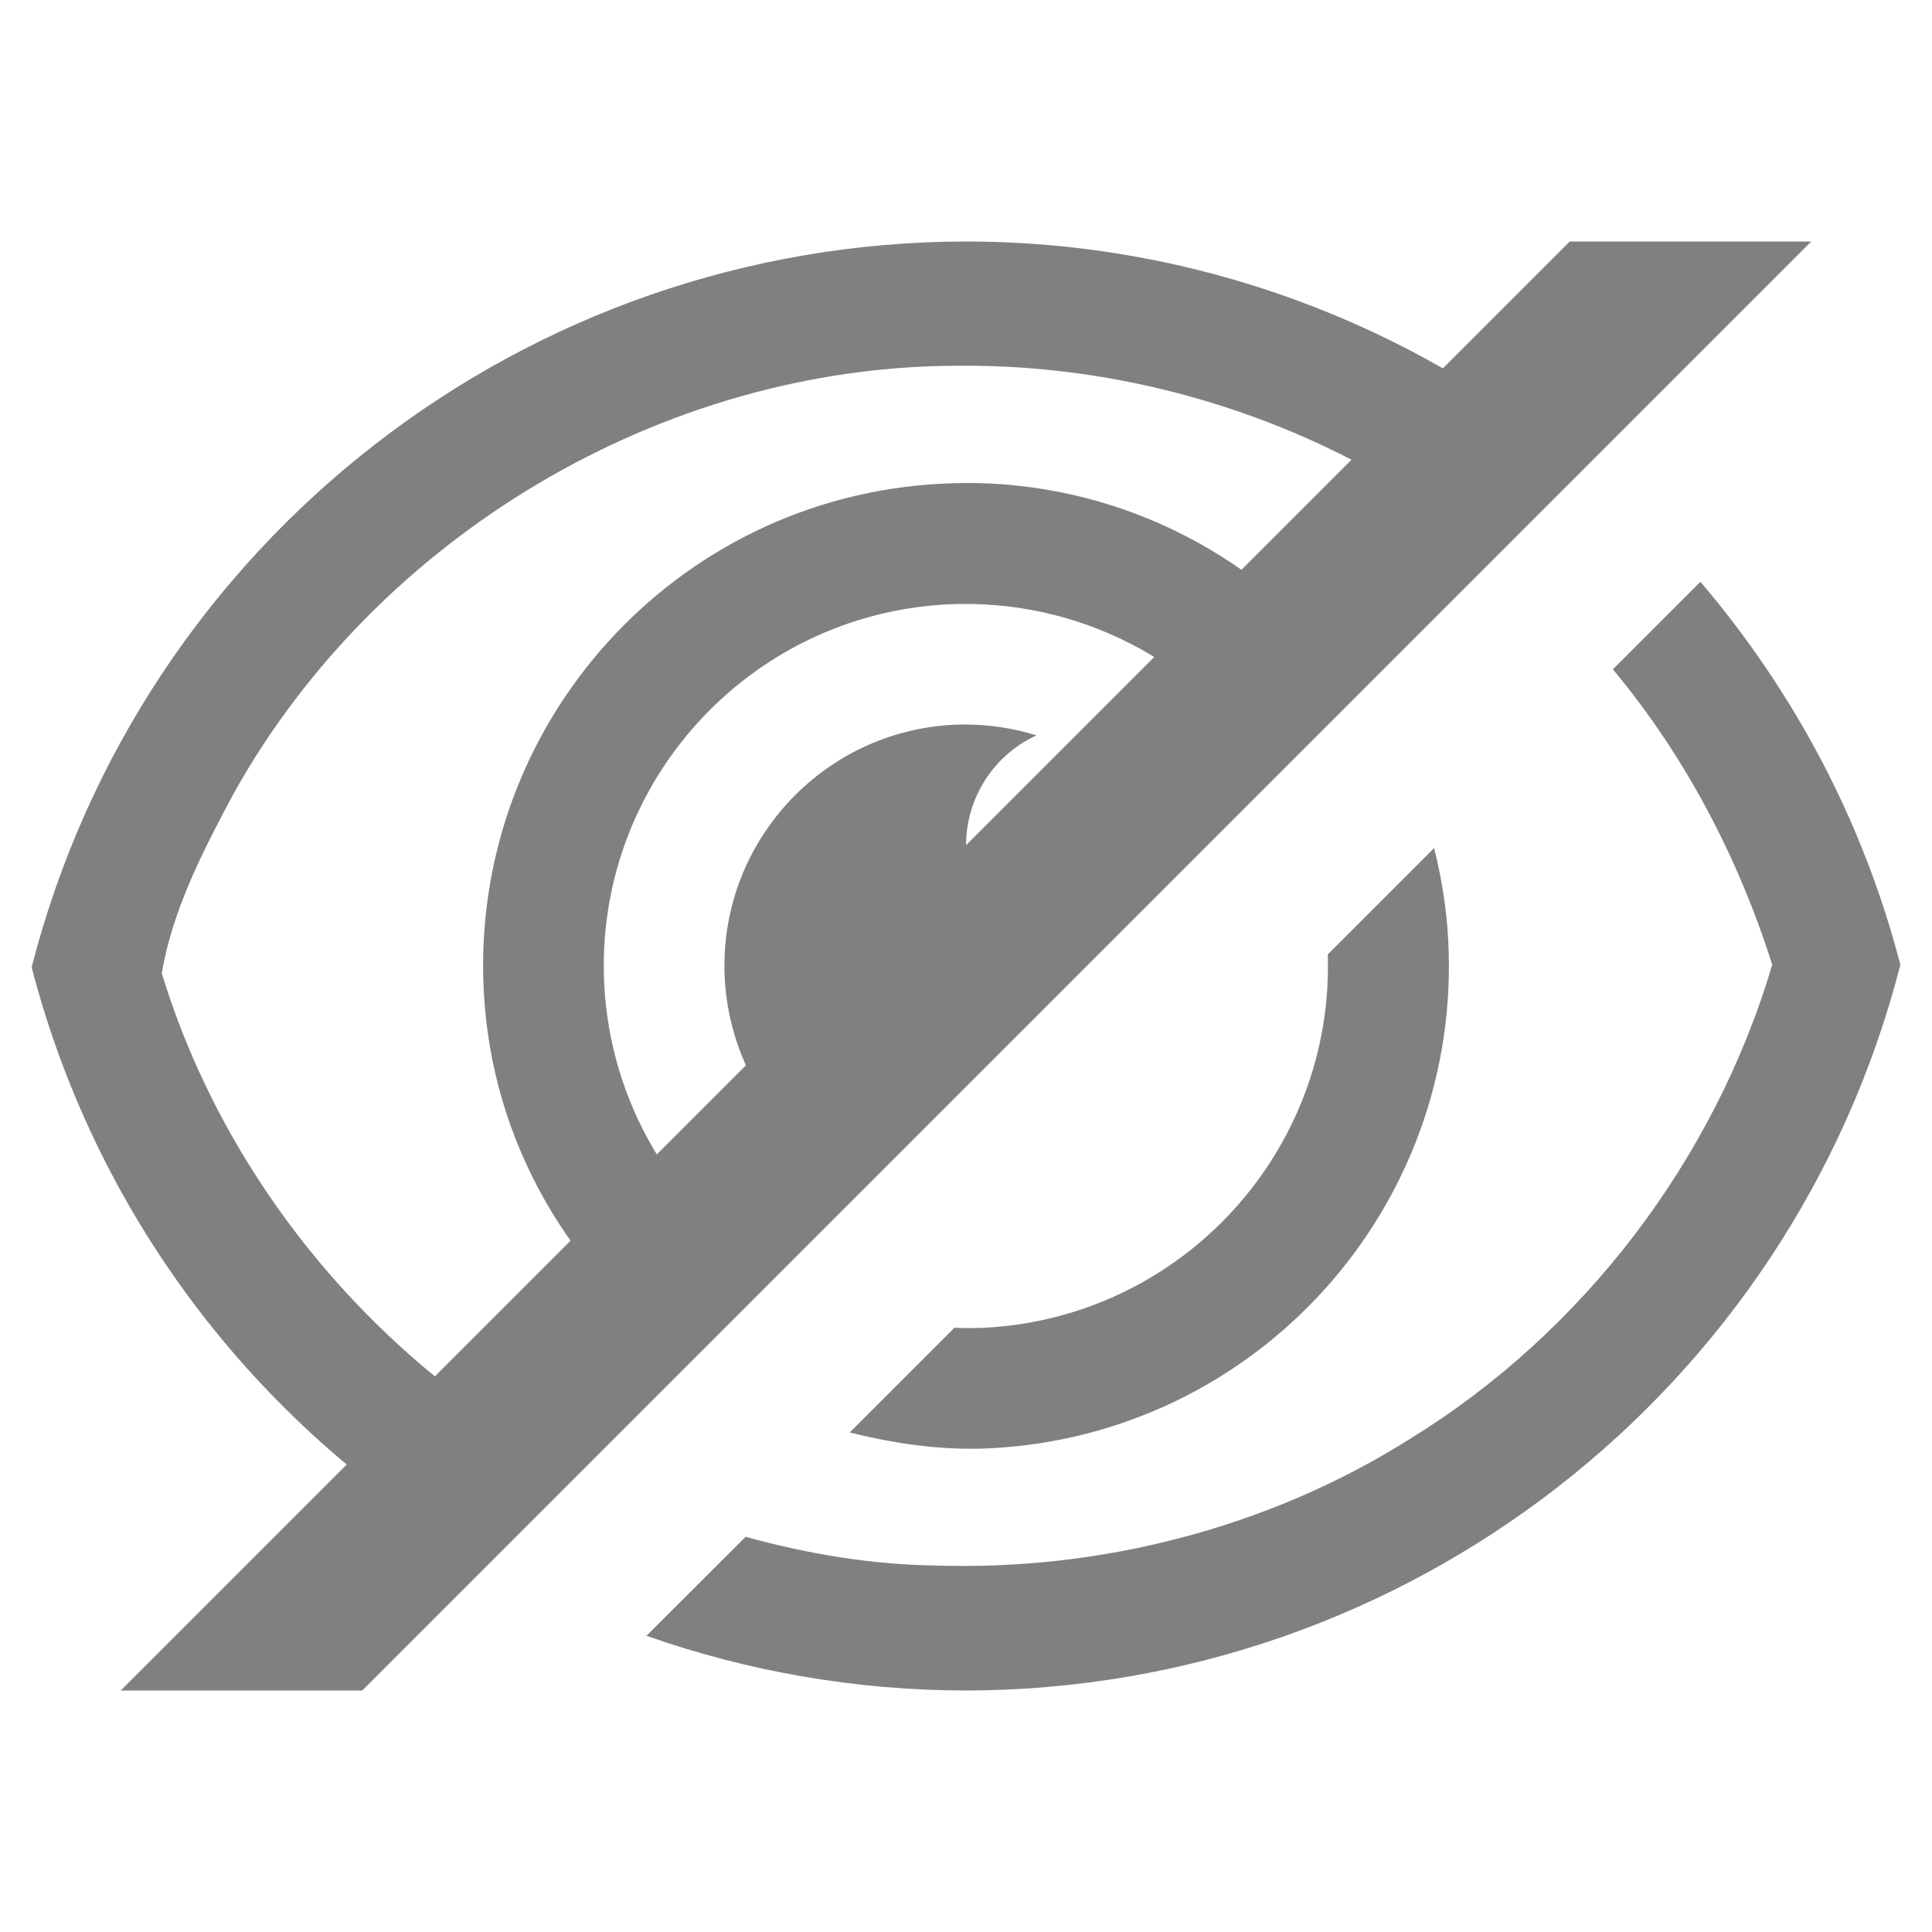
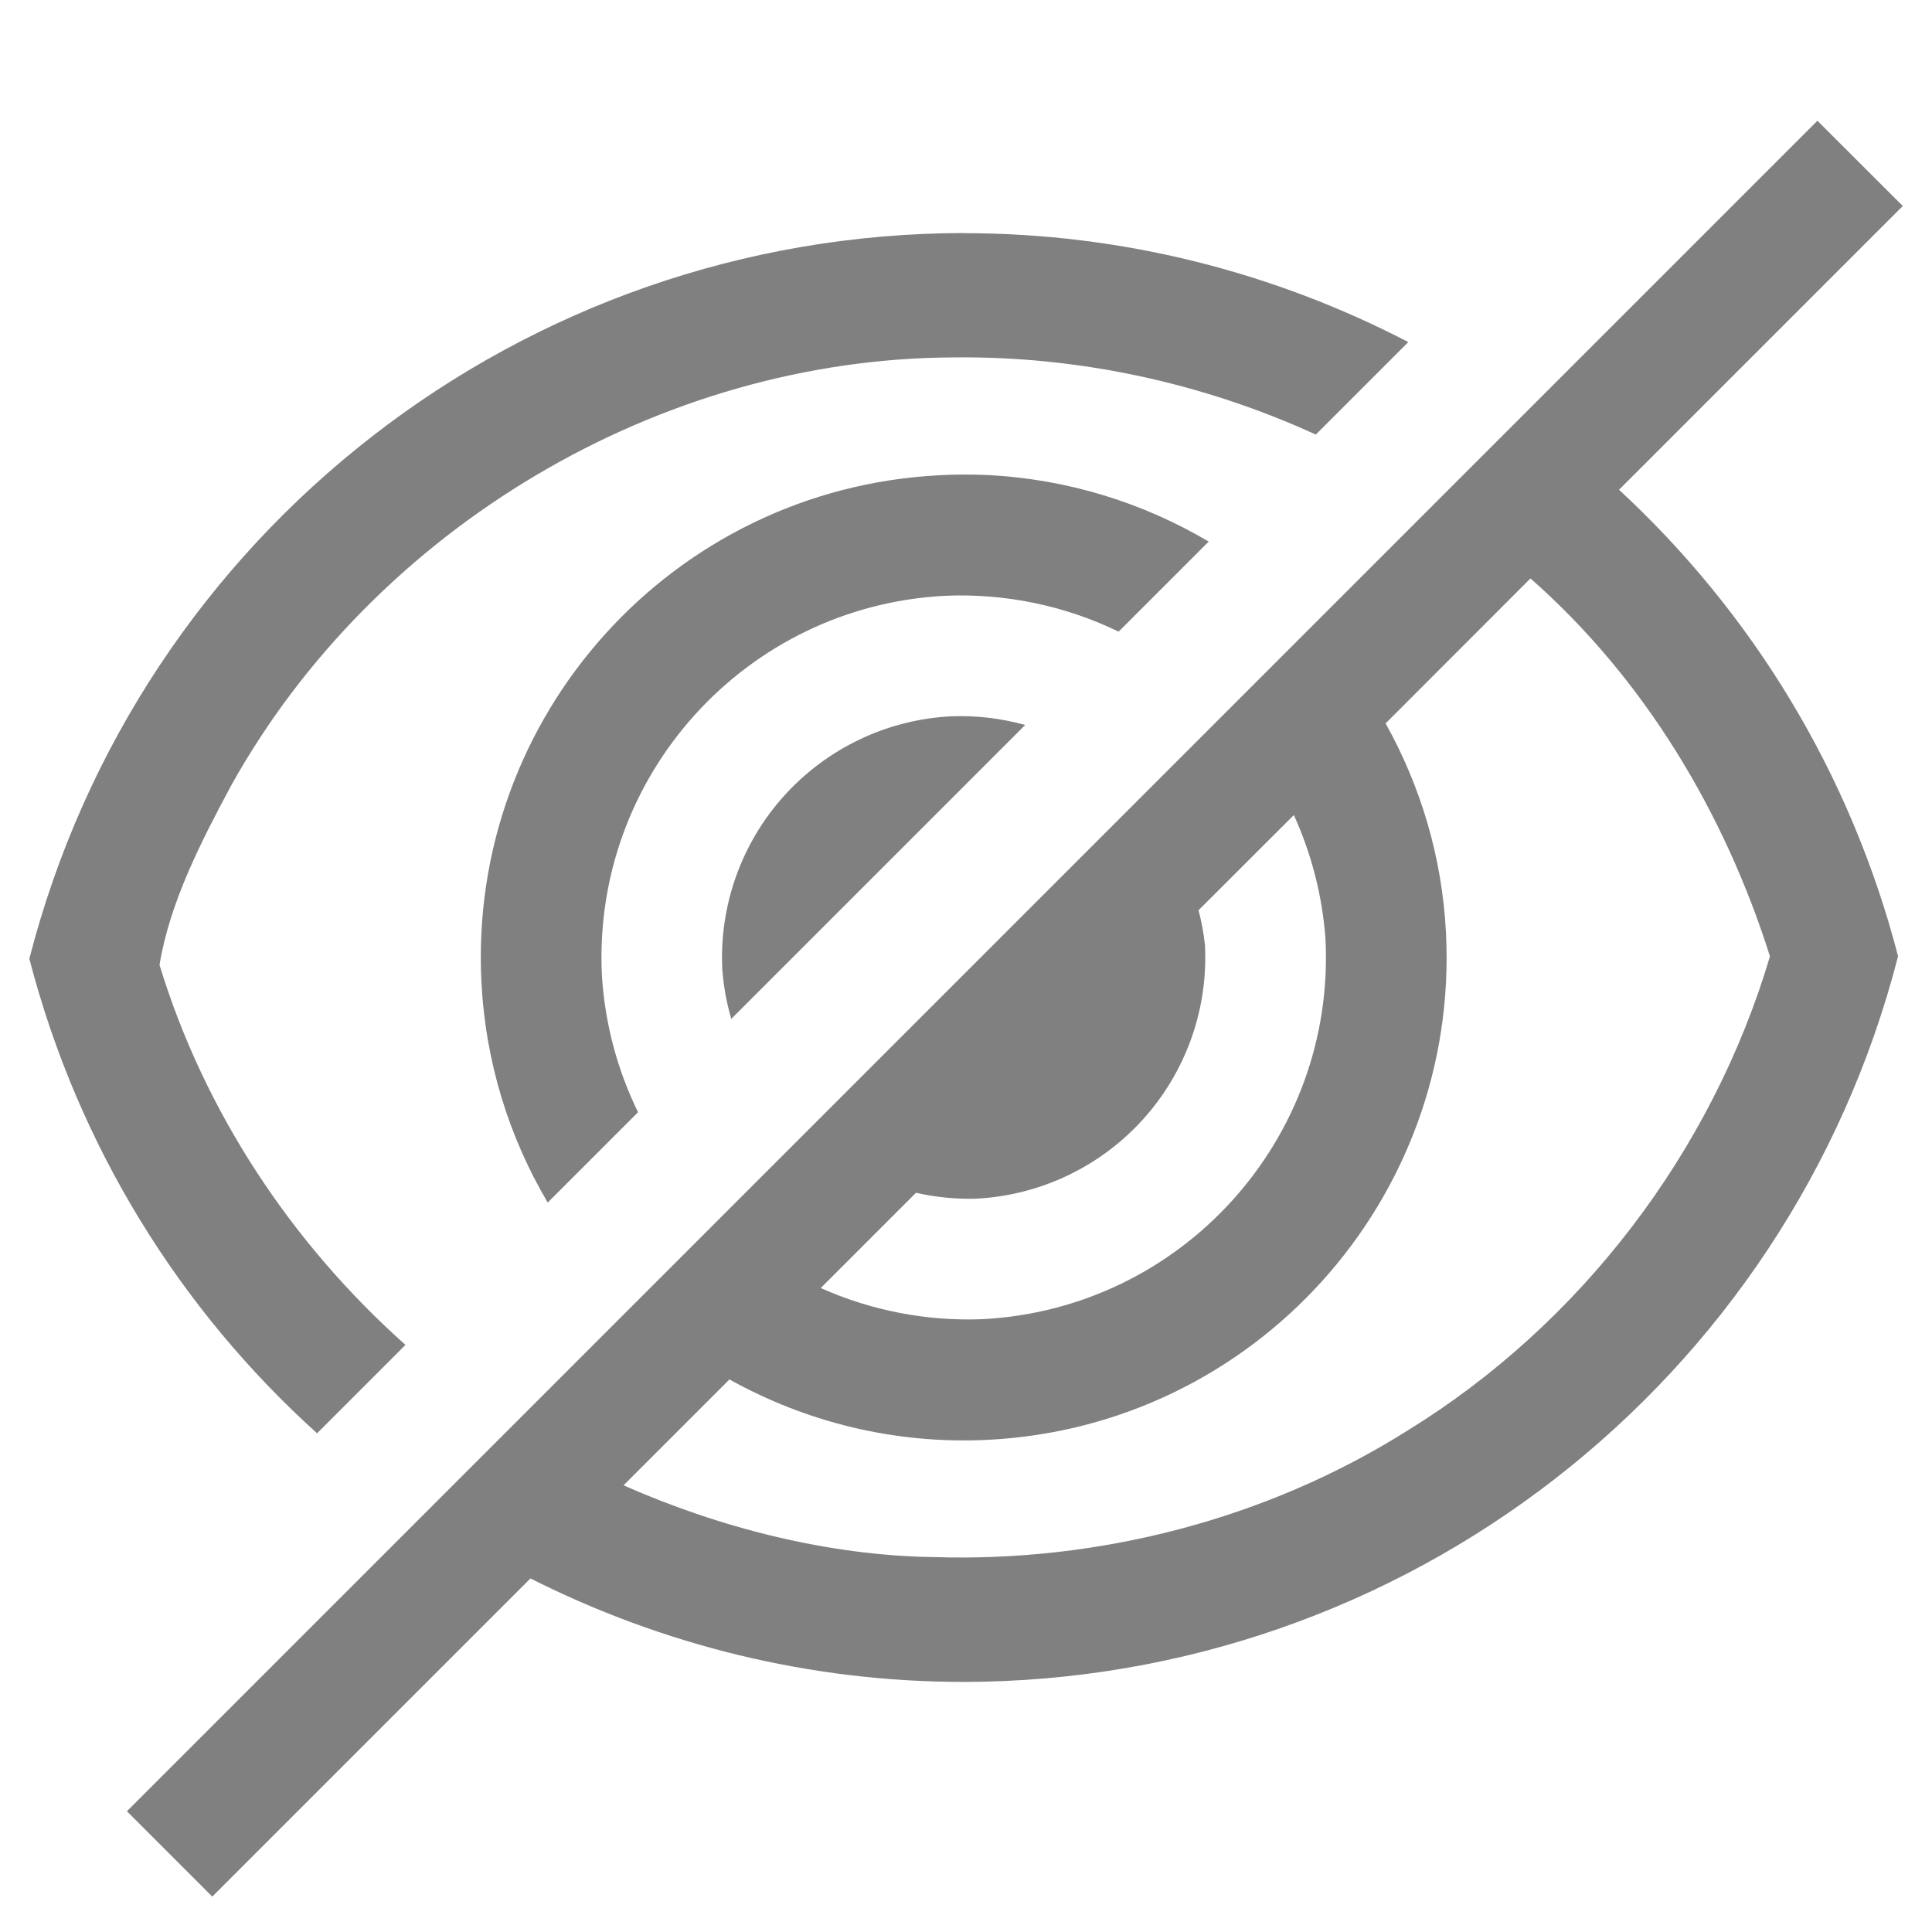
- <svg xmlns="http://www.w3.org/2000/svg" width="16" height="16" version="1.1" id="svg4">
-   <defs id="defs8" />
-   <path style="opacity:1;vector-effect:none;fill:#808080;fill-opacity:1;stroke:none;stroke-width:1.5;stroke-linecap:butt;stroke-linejoin:round;stroke-miterlimit:4;stroke-dasharray:none;stroke-dashoffset:0;stroke-opacity:1;marker:none;marker-start:none;marker-mid:none;marker-end:none;paint-order:normal" d="m 8,2 c -3.648,0.005 -6.831,2.477 -7.738,6.01 0.551,2.123 1.926,3.855 3.727,4.902 L 4.742,12.158 C 3.134,11.304 1.873,9.805 1.34,8.061 1.425,7.542 1.686,7.036 1.938,6.566 3.126,4.441 5.483,3.035 7.922,3.029 9.506,3.011 11.111,3.554 12.342,4.559 L 13.074,3.826 C 11.68,2.679 9.905,2.001 8,2 Z M 8.195,4.004 C 8.062,3.998 7.928,3.999 7.795,4.006 5.59,4.119 3.894,5.998 4.006,8.203 4.07,9.463 4.723,10.543 5.672,11.229 l 0.707,-0.707 a 3,3 0 0 1 -1.375,-2.369 3,3 0 0 1 2.844,-3.148 3,3 0 0 1 2.672,1.375 l 0.719,-0.717 C 10.548,4.707 9.451,4.065 8.195,4.004 Z m 5.887,0.814 -0.725,0.725 c 0.597,0.715 1.039,1.559 1.32,2.447 -0.48,1.618 -1.567,3.046 -3.006,3.93 -1.169,0.736 -2.563,1.089 -3.92,1.045 -0.527,-0.007 -1.061,-0.095 -1.576,-0.238 L 5.354,13.547 C 6.187,13.84 7.078,13.999 8,14 11.648,13.995 14.831,11.523 15.738,7.99 15.427,6.79 14.848,5.717 14.082,4.818 Z m -6.088,1.182 a 2,2 0 0 0 -0.096,0.002 2,2 0 0 0 -1.896,2.1 2,2 0 0 0 1.109,1.687 L 8.906,7.994 A 1,1 0 0 1 8.002,7.051 1,1 0 0 1 8.584,6.09 2,2 0 0 0 7.994,6 Z m 3.883,1.023 -0.881,0.881 a 3,3 0 0 1 -2.844,3.092 3,3 0 0 1 -0.248,0 l -0.867,0.867 c 0.374,0.093 0.761,0.151 1.166,0.131 2.206,-0.113 3.903,-1.992 3.791,-4.197 v -0.002 C 11.981,7.53 11.939,7.272 11.877,7.023 Z" id="path2314" />
-   <path style="color:#000000;font-style:normal;font-variant:normal;font-weight:normal;font-stretch:normal;font-size:medium;line-height:normal;font-family:sans-serif;font-variant-ligatures:normal;font-variant-position:normal;font-variant-caps:normal;font-variant-numeric:normal;font-variant-alternates:normal;font-feature-settings:normal;text-indent:0;text-align:start;text-decoration:none;text-decoration-line:none;text-decoration-style:solid;text-decoration-color:#000000;letter-spacing:normal;word-spacing:normal;text-transform:none;writing-mode:lr-tb;direction:ltr;text-orientation:mixed;dominant-baseline:auto;baseline-shift:baseline;text-anchor:start;white-space:normal;shape-padding:0;clip-rule:nonzero;display:inline;overflow:visible;visibility:visible;opacity:1;isolation:auto;mix-blend-mode:normal;color-interpolation:sRGB;color-interpolation-filters:linearRGB;solid-color:#000000;solid-opacity:1;vector-effect:none;fill:#808080;fill-opacity:1;fill-rule:nonzero;stroke:none;stroke-width:1.5;stroke-linecap:butt;stroke-linejoin:miter;stroke-miterlimit:4;stroke-dasharray:none;stroke-dashoffset:0;stroke-opacity:1;color-rendering:auto;image-rendering:auto;shape-rendering:auto;text-rendering:auto;enable-background:accumulate" d="M 13,2 1,14 H 3 L 15,2 Z" id="path1431-3" />
+ <svg xmlns="http://www.w3.org/2000/svg" version="1.1" viewBox="0 0 16 16">
+   <path d="m15.051 1-14 14 0.707 0.707 2.635-2.635c1.087 0.548 2.308 0.857 3.588 0.857 3.648-5e-3 6.831-2.477 7.738-6.01-0.395-1.524-1.214-2.849-2.311-3.863l2.35-2.35zm-7.07 0.93c-3.648 5e-3 -6.831 2.477-7.738 6.01 0.404 1.557 1.25 2.908 2.383 3.93l0.732-0.732c-0.945-0.842-1.667-1.934-2.037-3.147 0.085-0.519 0.346-1.025 0.598-1.494 1.188-2.125 3.546-3.531 5.984-3.537 1.024-0.012 2.058 0.21 2.994 0.639l0.766-0.766c-1.11-0.577-2.366-0.902-3.682-0.902zm-0.006 2c-0.067 3.256e-4 -0.133 0.002-0.199 0.006-2.205 0.114-3.901 1.992-3.789 4.197 0.034 0.668 0.231 1.288 0.549 1.826l0.748-0.748a3 3 0 0 1-0.299-1.129 3 3 0 0 1 2.844-3.148 3 3 0 0 1 1.435 0.297l0.746-0.746c-0.542-0.32-1.166-0.518-1.834-0.551-0.067-0.003-0.134-0.004-0.201-0.004zm4.699 0.861c0.002 0.002 0.004 0.002 0.006 0.004 0.94 0.829 1.602 1.936 1.978 3.125-0.48 1.618-1.567 3.046-3.006 3.93-1.169 0.736-2.563 1.089-3.92 1.045-0.876-0.012-1.775-0.244-2.568-0.594l0.877-0.877c0.633 0.352 1.366 0.539 2.143 0.5 2.206-0.113 3.903-1.992 3.791-4.197v-0.002c-0.032-0.629-0.211-1.216-0.5-1.734zm-4.795 1.141a2 2 0 0 0-1.897 2.1 2 2 0 0 0 0.074 0.406l2.434-2.434a2 2 0 0 0-0.611-0.072zm2.836 0.818a3 3 0 0 1 0.262 1.025v0.002a3 3 0 0 1-2.844 3.148 3 3 0 0 1-1.336-0.258l0.789-0.789a2 2 0 0 0 0.496 0.049 2 2 0 0 0 1.897-2.1 2 2 0 0 0-0.053-0.289z" fill="#808080" style="paint-order:normal" />
</svg>
